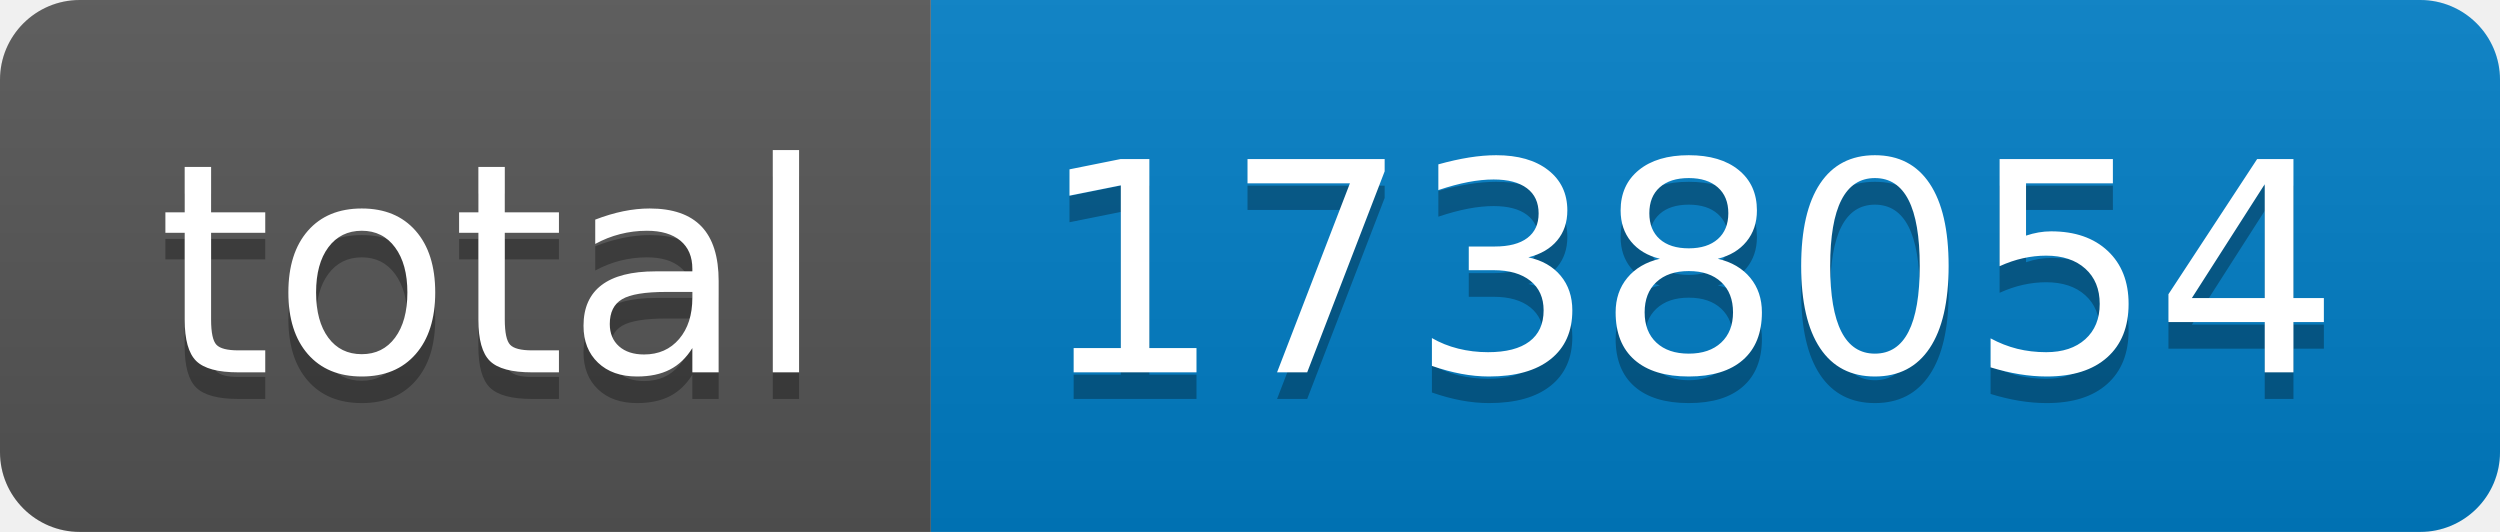
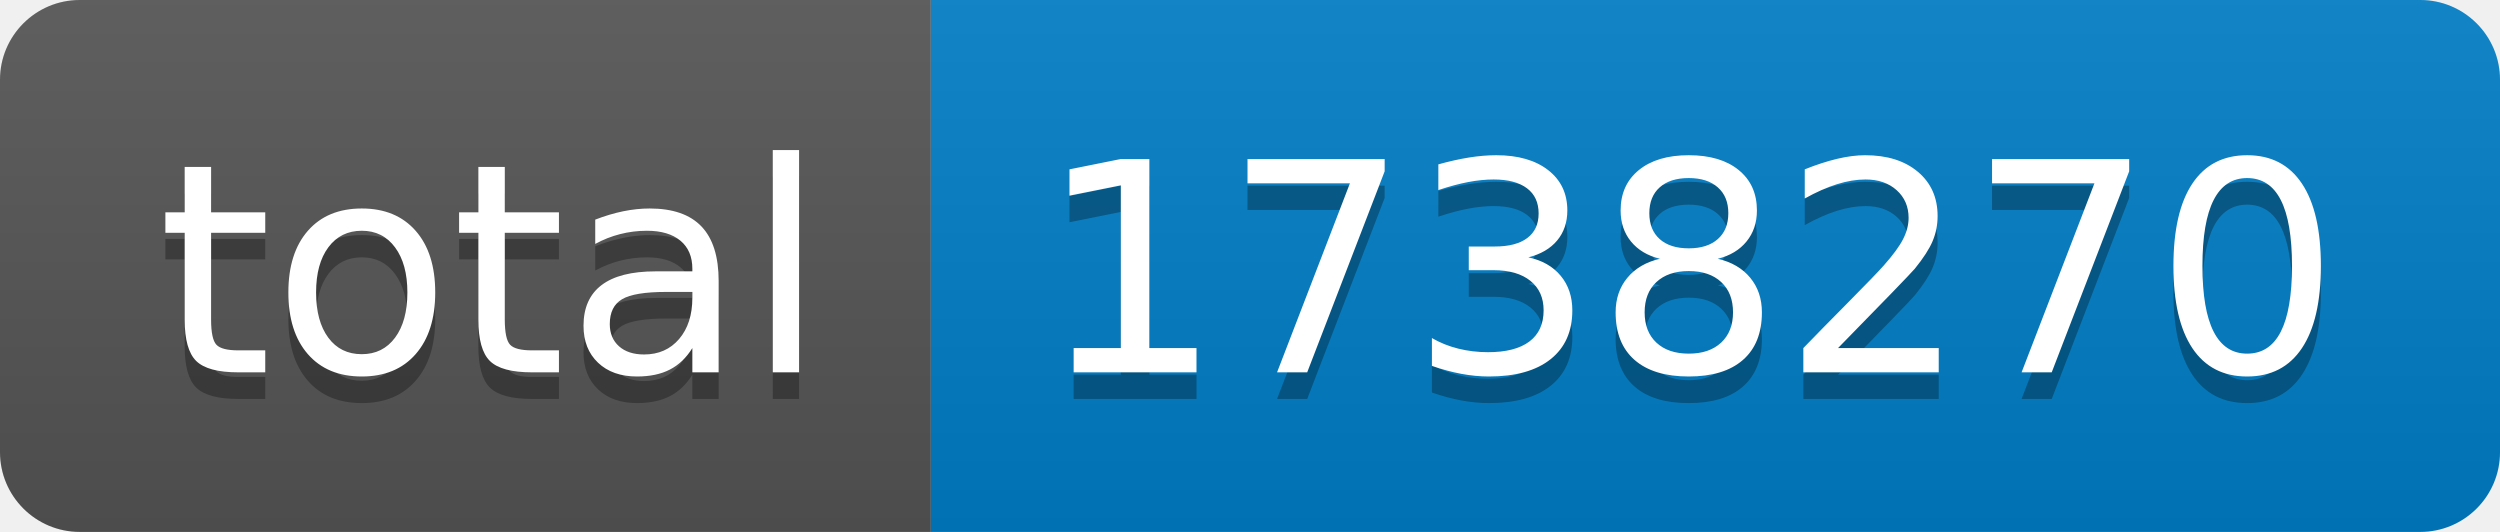
- <svg xmlns="http://www.w3.org/2000/svg" width="94" height="20" role="img" aria-label="total: 1738054">
+ <svg xmlns="http://www.w3.org/2000/svg" width="94" height="20" role="img" aria-label="total: 1738270">
  <linearGradient id="s" x2="0" y2="100%">
    <stop offset="0" stop-color="#bbb" stop-opacity=".1" />
    <stop offset="1" stop-opacity=".1" />
  </linearGradient>
  <clipPath id="r">
    <rect width="94" height="20" rx="3" fill="#fff" />
  </clipPath>
  <g clip-path="url(#r)">
    <rect width="35" height="20" fill="#555" />
    <rect x="35" width="59" height="20" fill="#007ec6" />
    <rect width="94" height="20" fill="url(#s)" />
  </g>
  <g fill="#fff" text-anchor="middle" font-family="Verdana,Geneva,DejaVu Sans,sans-serif" text-rendering="geometricPrecision" font-size="110">
    <text aria-hidden="true" x="185" y="150" fill="#010101" fill-opacity=".3" transform="scale(.1)" textLength="250">total</text>
    <text x="185" y="140" transform="scale(.1)" fill="#fff" textLength="250">total</text>
-     <text aria-hidden="true" x="635" y="150" fill="#010101" fill-opacity=".3" transform="scale(.1)" textLength="490">1738054</text>
-     <text x="635" y="140" transform="scale(.1)" fill="#fff" textLength="490">1738054</text>
+     <text aria-hidden="true" x="635" y="150" fill="#010101" fill-opacity=".3" transform="scale(.1)" textLength="490">1738270</text>
+     <text x="635" y="140" transform="scale(.1)" fill="#fff" textLength="490">1738270</text>
  </g>
</svg>
